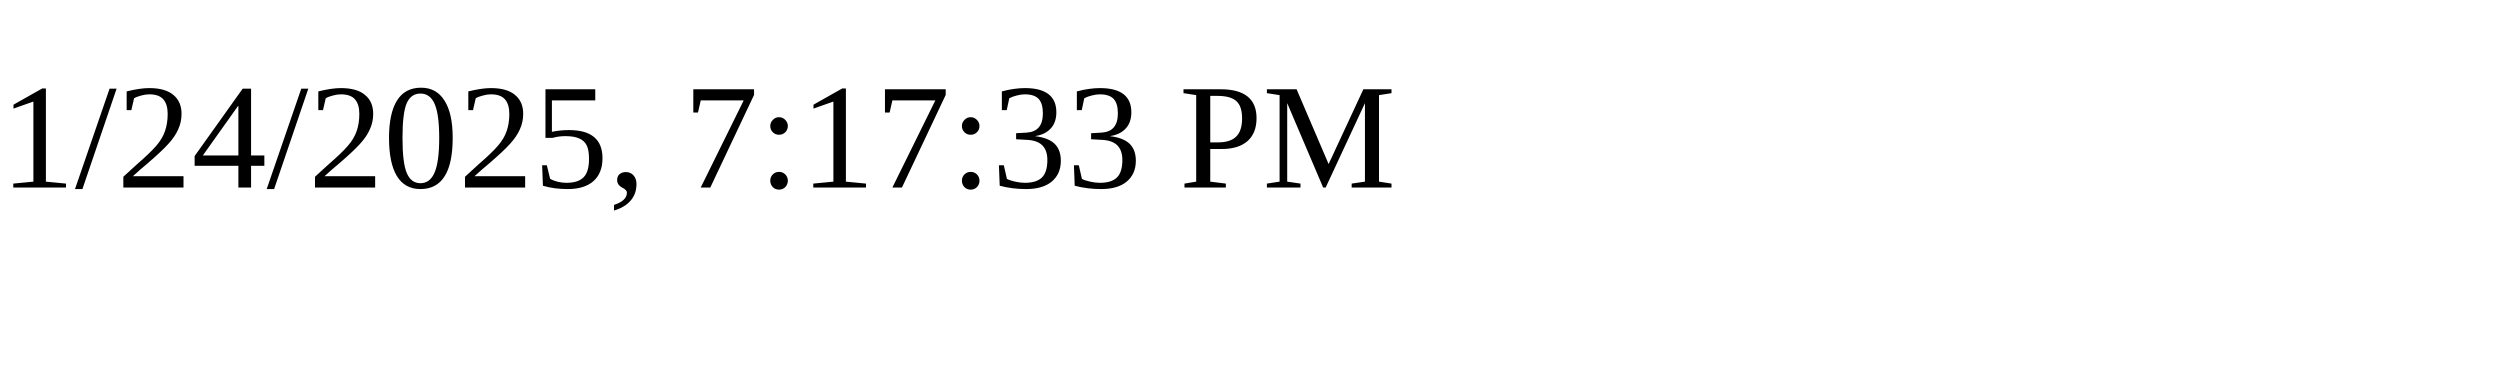
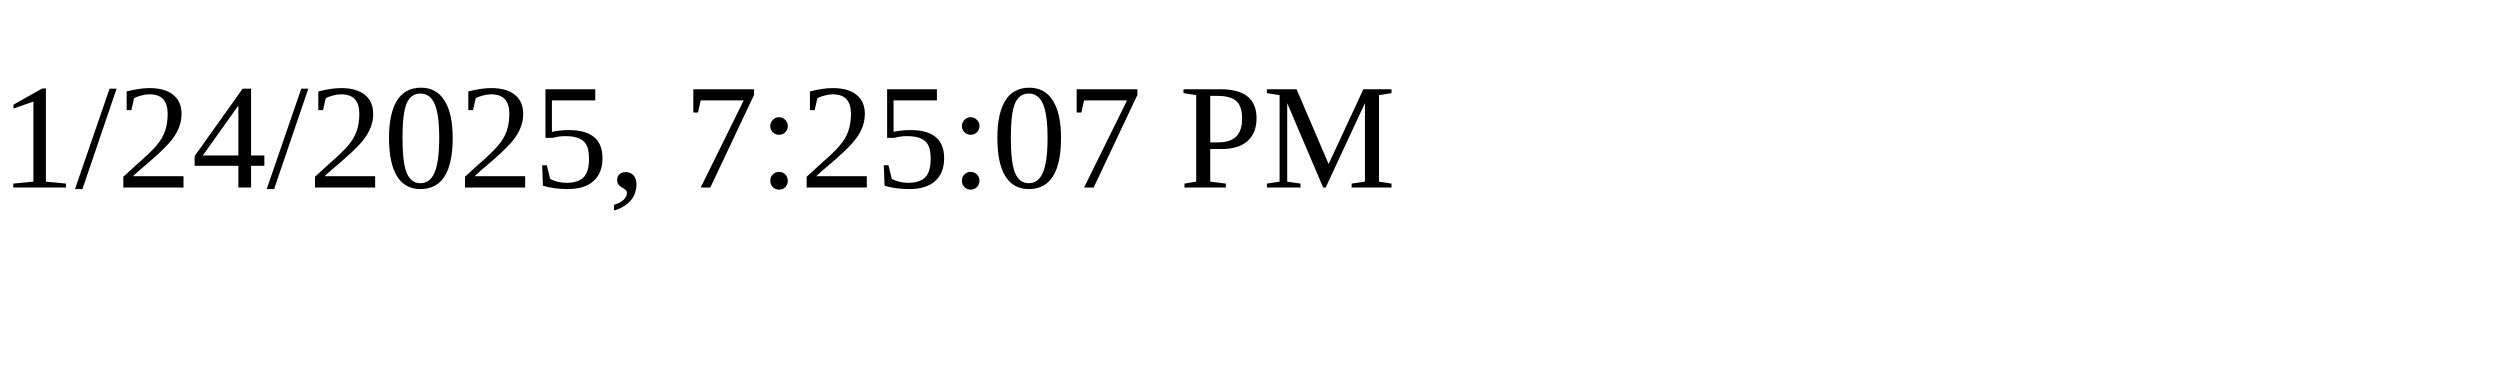
<svg xmlns="http://www.w3.org/2000/svg" height="30" width="200">
-   <text x="0" y="15">1/24/2025, 7:17:33 PM</text>
+   <text x="0" y="15">1/24/2025, 7:25:07 PM</text>
</svg>
